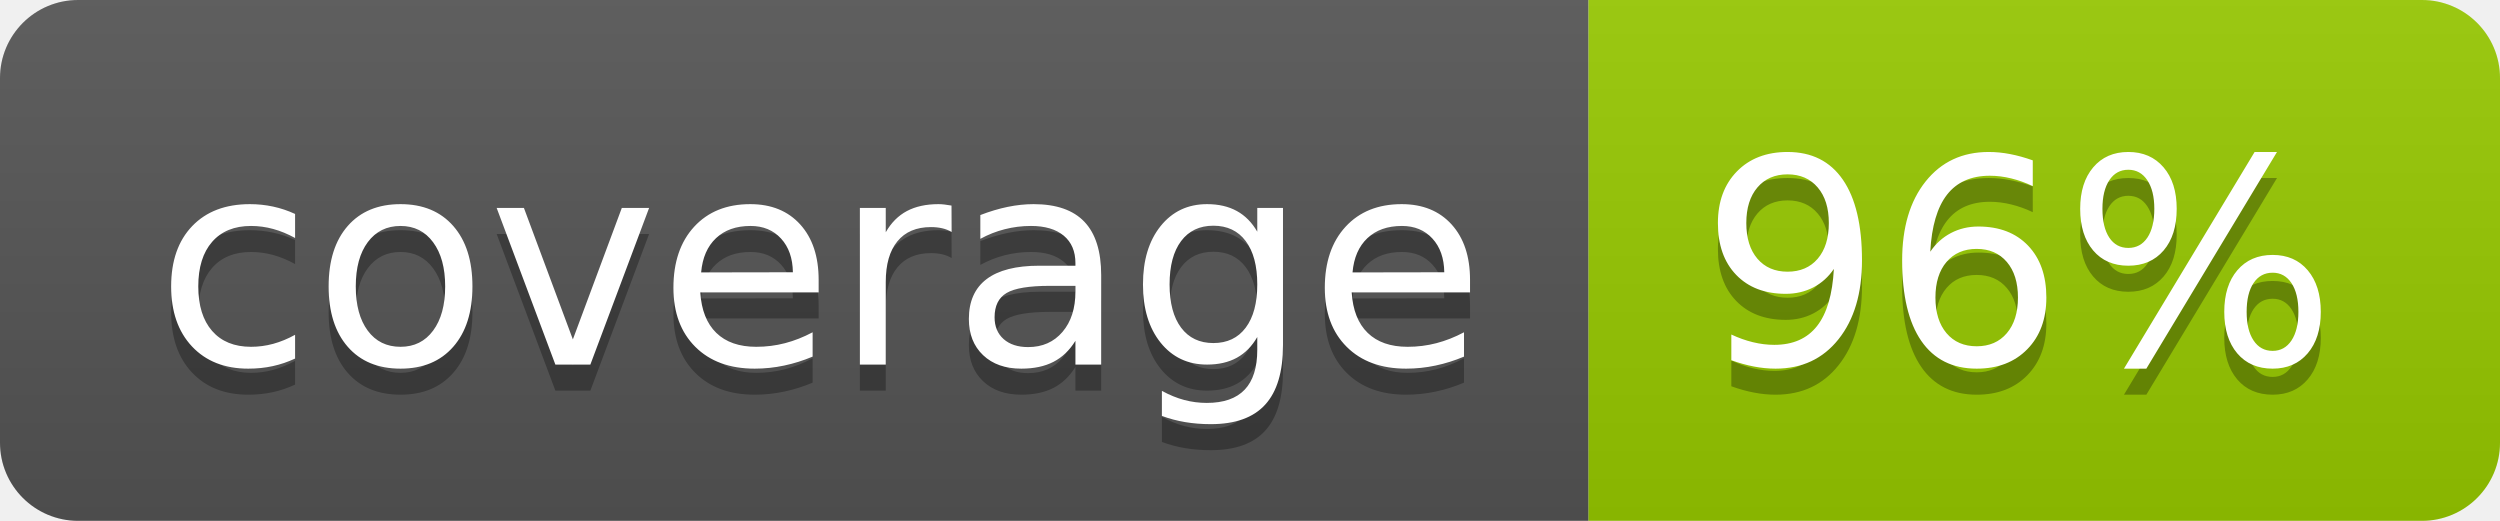
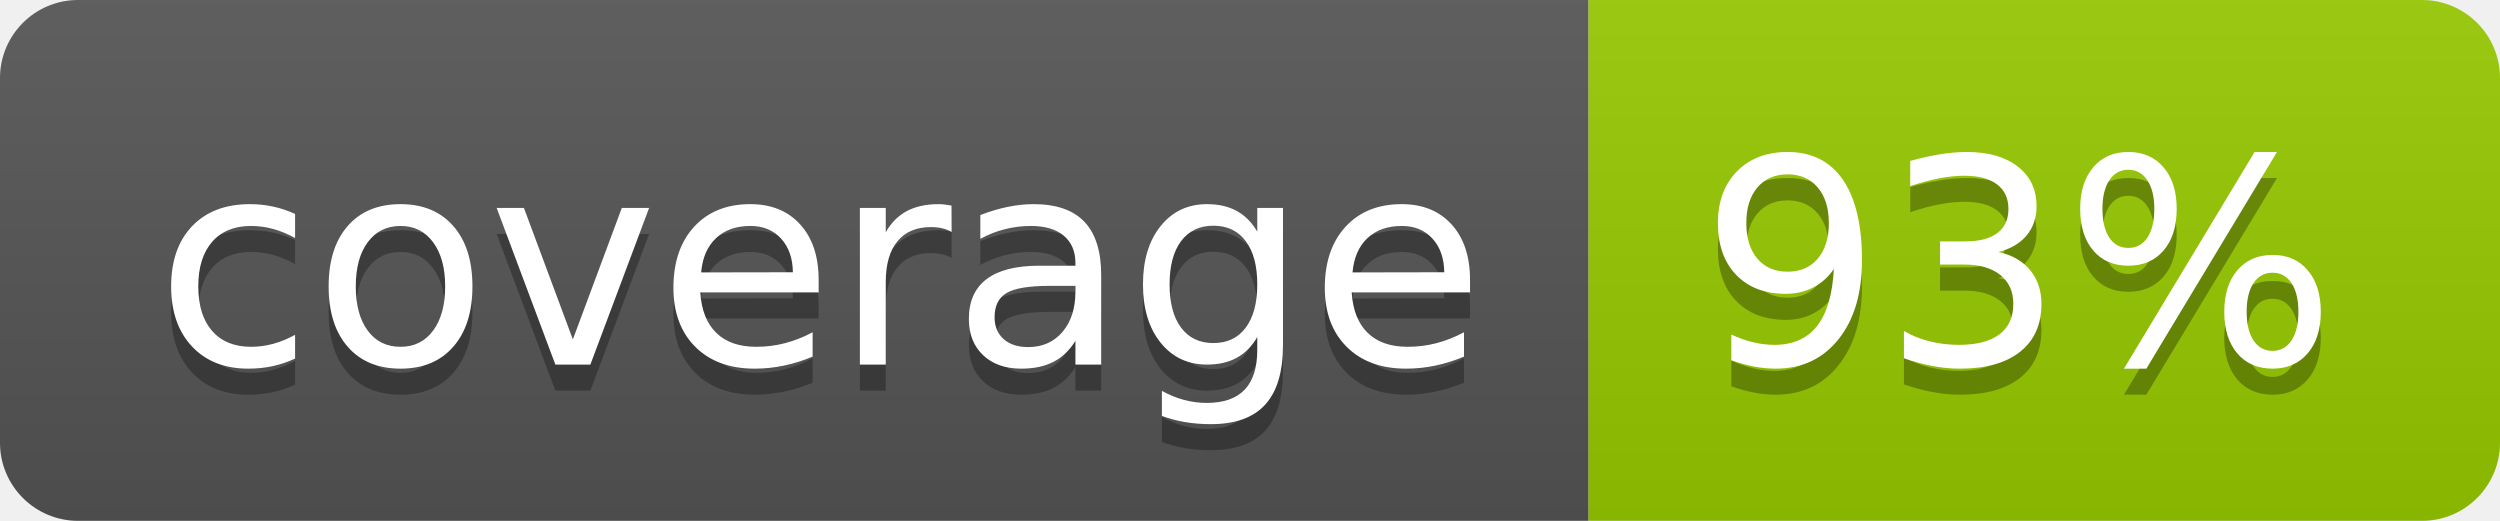
- <svg xmlns="http://www.w3.org/2000/svg" width="96" height="20" role="img" aria-label="coverage: 96%">
+ <svg xmlns="http://www.w3.org/2000/svg" width="96" height="20" role="img" aria-label="coverage: 93%">
  <linearGradient id="s" x2="0" y2="100%">
    <stop offset="0" stop-color="#bbb" stop-opacity=".1" />
    <stop offset="1" stop-opacity=".1" />
  </linearGradient>
  <clipPath id="r">
    <rect width="96" height="20" rx="3" fill="#fff" />
  </clipPath>
  <g clip-path="url(#r)">
    <rect width="61" height="20" fill="#555" />
    <rect x="61" width="35" height="20" fill="#97ca00" />
    <rect width="96" height="20" fill="url(#s)" />
  </g>
  <g fill="#fff" text-anchor="middle" font-family="Verdana,Geneva,DejaVu Sans,sans-serif" text-rendering="geometricPrecision" font-size="110">
    <text aria-hidden="true" x="315" y="150" fill="#010101" fill-opacity=".3" transform="scale(.1)" textLength="510">coverage</text>
    <text x="315" y="140" transform="scale(.1)" fill="#fff" textLength="510">coverage</text>
-     <text aria-hidden="true" x="775" y="150" fill="#010101" fill-opacity=".3" transform="scale(.1)" textLength="250">96%</text>
-     <text x="775" y="140" transform="scale(.1)" fill="#fff" textLength="250">96%</text>
+     <text aria-hidden="true" x="775" y="150" fill="#010101" fill-opacity=".3" transform="scale(.1)" textLength="250">93%</text>
+     <text x="775" y="140" transform="scale(.1)" fill="#fff" textLength="250">93%</text>
  </g>
</svg>
